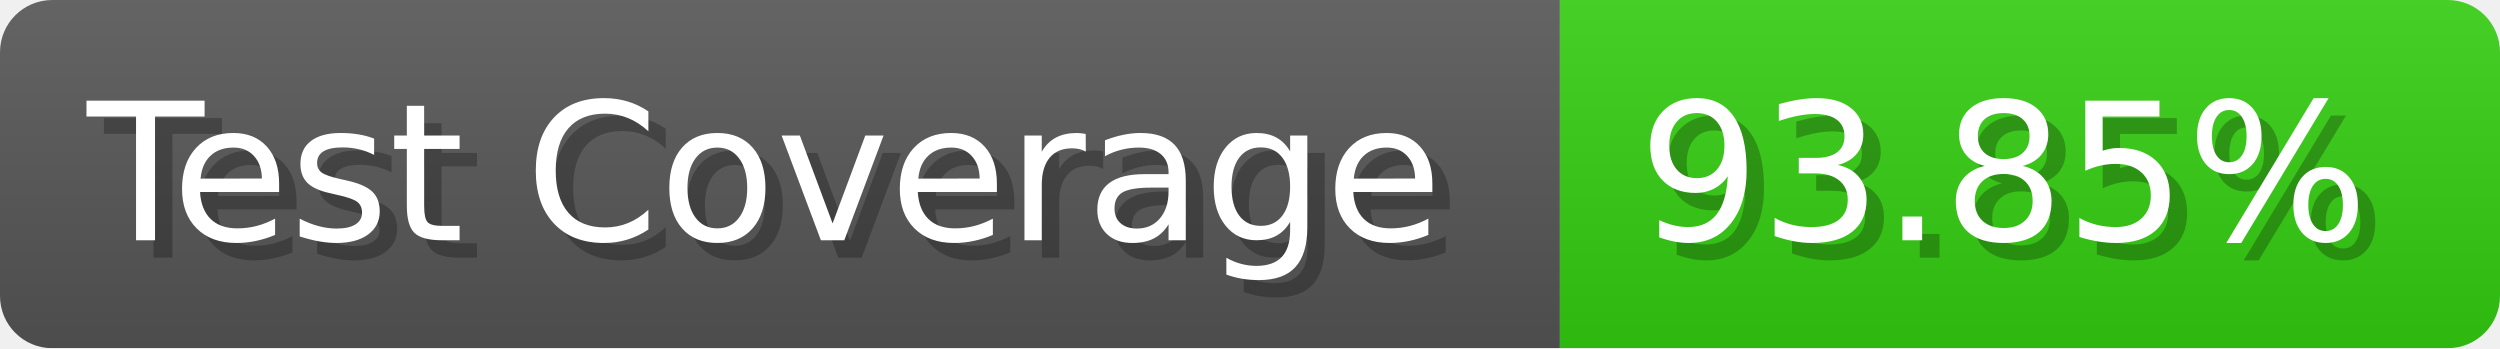
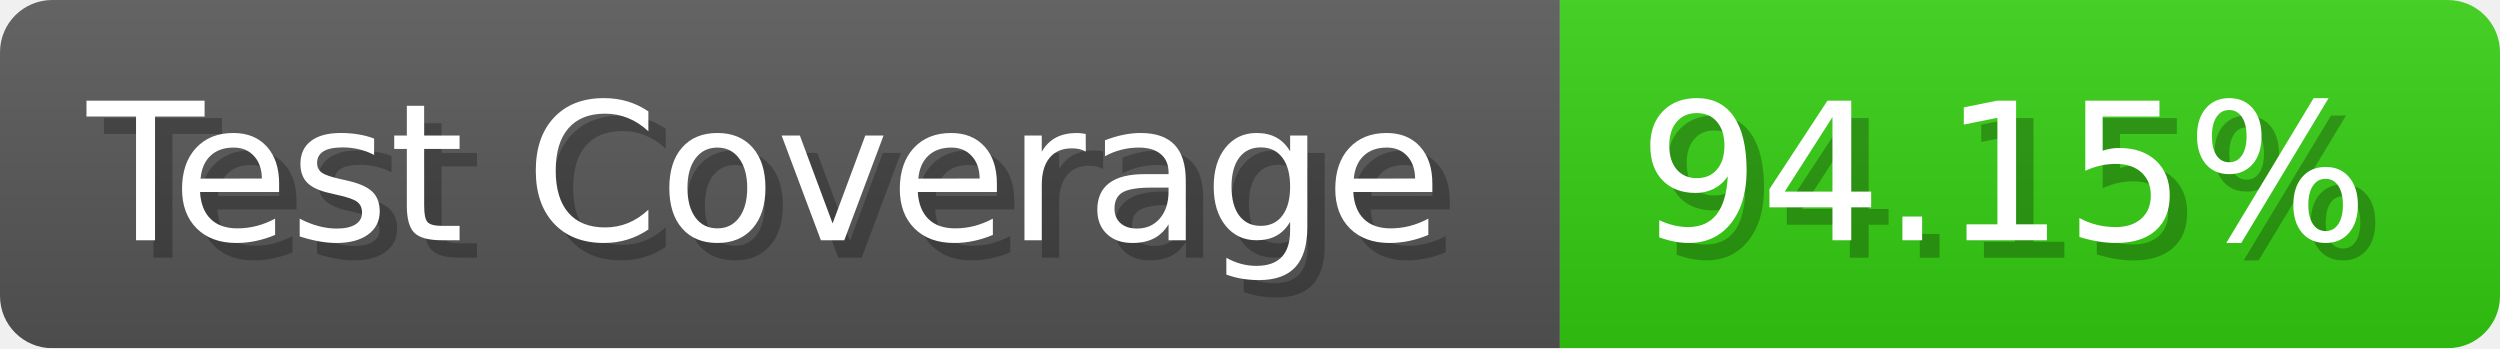
- <svg xmlns="http://www.w3.org/2000/svg" width="143.6" height="20" viewBox="0 0 1436 200" role="img" aria-label="Test Coverage: 93.85%">
+ <svg xmlns="http://www.w3.org/2000/svg" width="143.6" height="20" viewBox="0 0 1436 200" role="img" aria-label="Test Coverage: 94.15%">
  <linearGradient id="a" x2="0" y2="100%">
    <stop offset="0" stop-opacity=".1" stop-color="#EEE" />
    <stop offset="1" stop-opacity=".1" />
  </linearGradient>
  <mask id="m">
    <rect width="1436" height="200" rx="30" fill="#FFF" />
  </mask>
  <g mask="url(#m)">
    <rect width="896" height="200" fill="#555" />
    <rect width="540" height="200" fill="#3C1" x="896" />
    <rect width="1436" height="200" fill="url(#a)" />
  </g>
  <g aria-hidden="true" fill="#fff" text-anchor="start" font-family="Verdana,DejaVu Sans,sans-serif" font-size="110">
    <text x="60" y="148" textLength="796" fill="#000" opacity="0.25">Test Coverage</text>
    <text x="50" y="138" textLength="796">Test Coverage</text>
-     <text x="951" y="148" textLength="440" fill="#000" opacity="0.25">93.85%</text>
-     <text x="941" y="138" textLength="440">93.85%</text>
+     <text x="951" y="148" textLength="440" fill="#000" opacity="0.25">94.15%</text>
+     <text x="941" y="138" textLength="440">94.15%</text>
  </g>
</svg>
